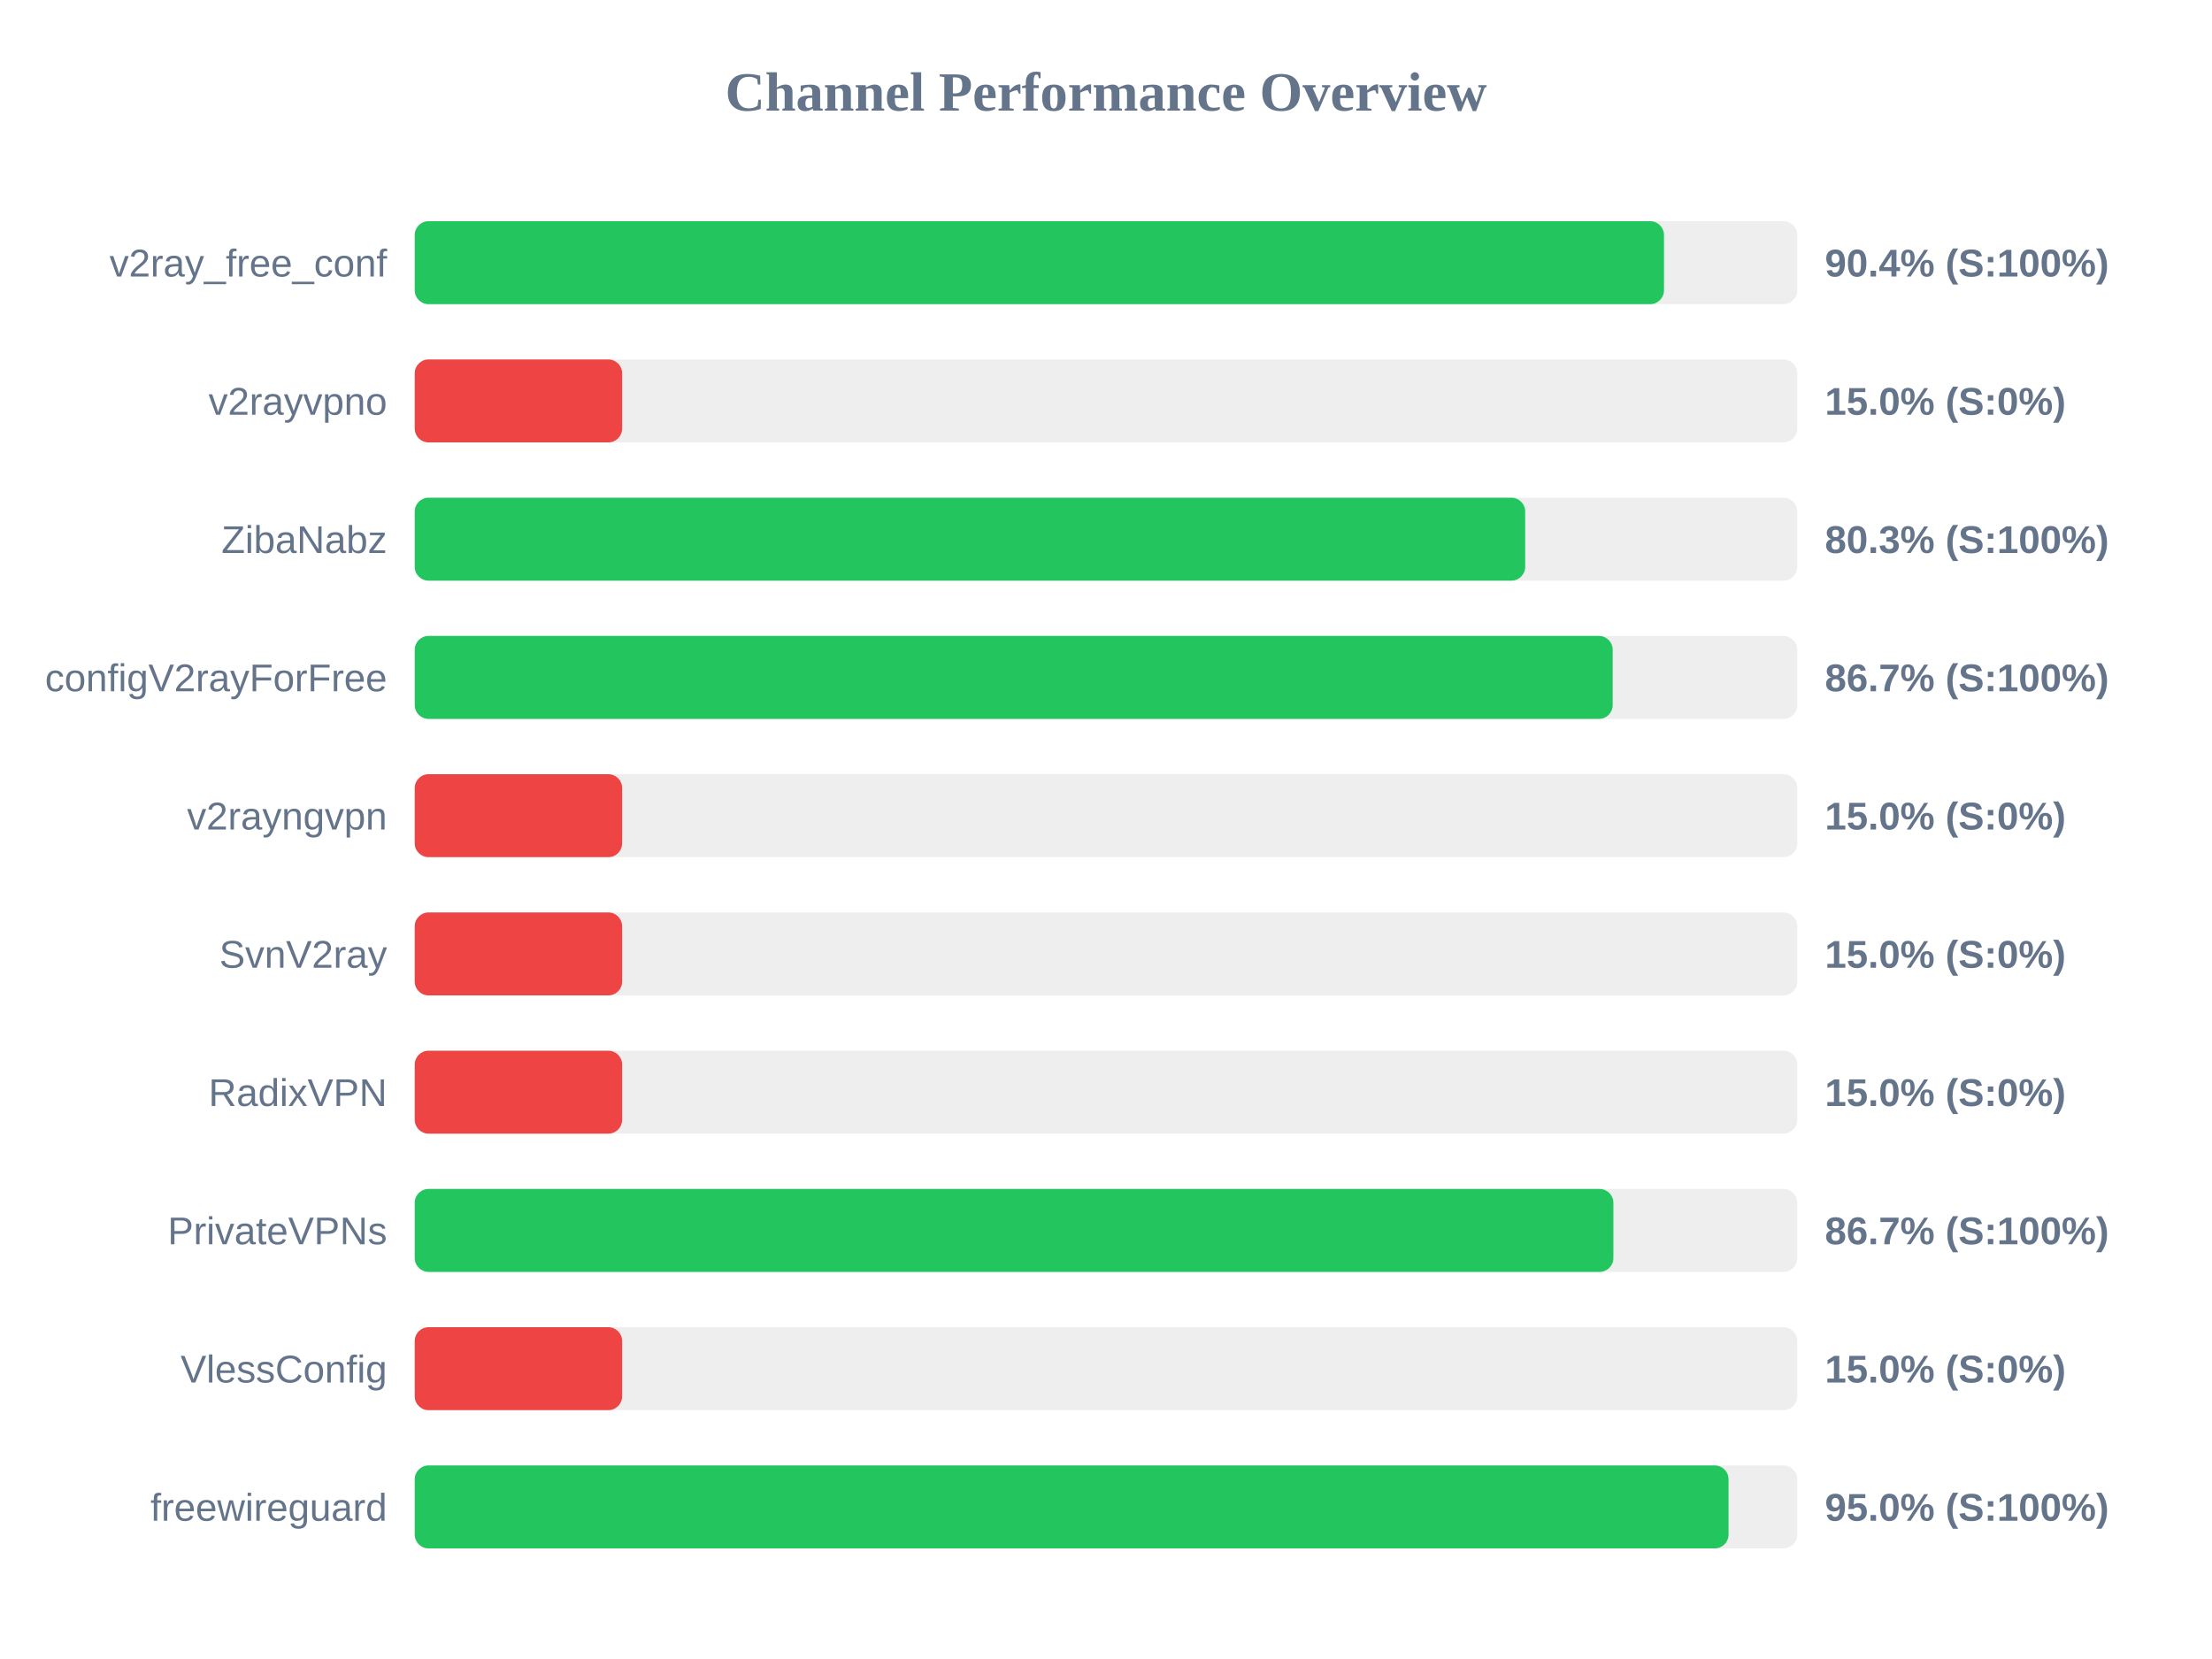
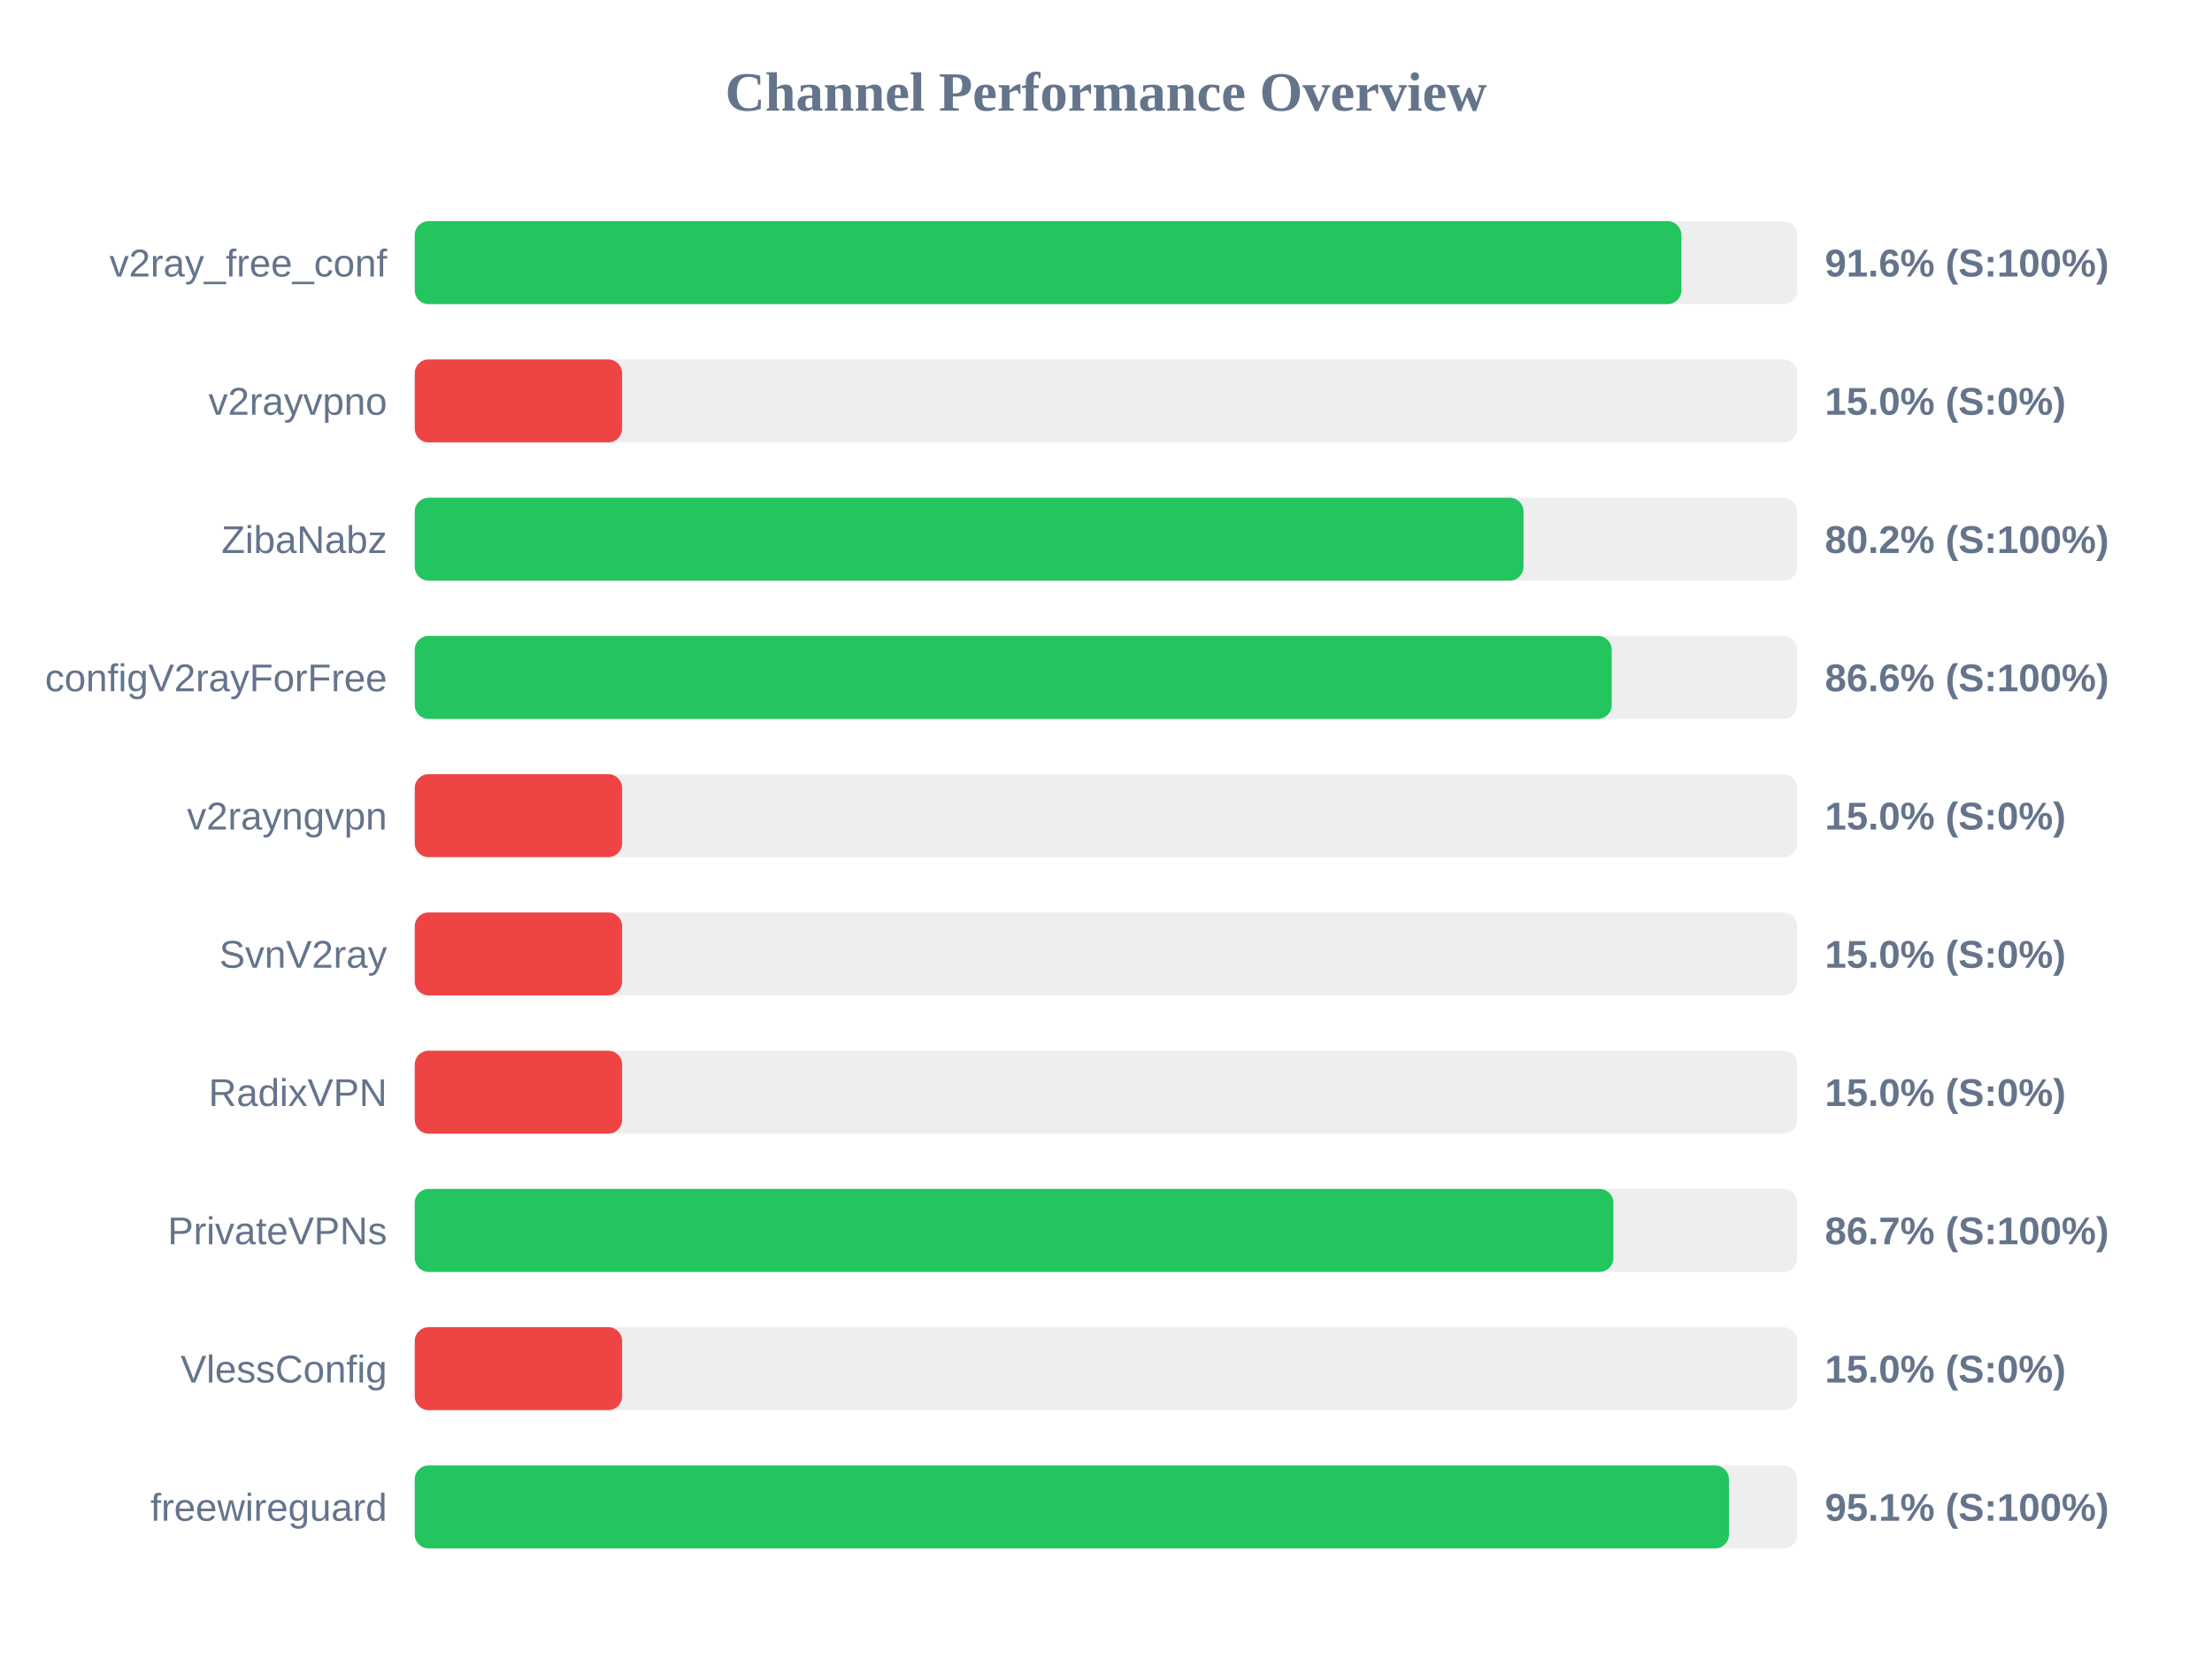
<svg xmlns="http://www.w3.org/2000/svg" width="800" height="600" version="1.1">
  <style>
        .row { font: 14px Arial; fill: #64748b; }
        .score { font: bold 14px Arial; fill: #64748b; }
    </style>
  <text x="400" y="40" text-anchor="middle" font-size="20px" font-weight="bold" fill="#64748b">Channel Performance Overview</text>
  <rect x="150" y="80" width="500" height="30" fill="#eee" rx="5" />
-   <rect x="150" y="80" width="451.8" height="30" fill="#22c55e" rx="5" />
+   <rect x="150" y="80" width="458.1" height="30" fill="#22c55e" rx="5" />
  <text x="140" y="100" text-anchor="end" class="row">v2ray_free_conf</text>
-   <text x="660" y="100" text-anchor="start" class="score">90.4% (S:100%)</text>
+   <text x="660" y="100" text-anchor="start" class="score">91.6% (S:100%)</text>
  <rect x="150" y="130" width="500" height="30" fill="#eee" rx="5" />
  <rect x="150" y="130" width="75.0" height="30" fill="#ef4444" rx="5" />
  <text x="140" y="150" text-anchor="end" class="row">v2rayvpno</text>
  <text x="660" y="150" text-anchor="start" class="score">15.0% (S:0%)</text>
  <rect x="150" y="180" width="500" height="30" fill="#eee" rx="5" />
-   <rect x="150" y="180" width="401.6" height="30" fill="#22c55e" rx="5" />
+   <rect x="150" y="180" width="401.0" height="30" fill="#22c55e" rx="5" />
  <text x="140" y="200" text-anchor="end" class="row">ZibaNabz</text>
-   <text x="660" y="200" text-anchor="start" class="score">80.3% (S:100%)</text>
+   <text x="660" y="200" text-anchor="start" class="score">80.2% (S:100%)</text>
  <rect x="150" y="230" width="500" height="30" fill="#eee" rx="5" />
-   <rect x="150" y="230" width="433.25" height="30" fill="#22c55e" rx="5" />
+   <rect x="150" y="230" width="432.9" height="30" fill="#22c55e" rx="5" />
  <text x="140" y="250" text-anchor="end" class="row">configV2rayForFree</text>
-   <text x="660" y="250" text-anchor="start" class="score">86.7% (S:100%)</text>
+   <text x="660" y="250" text-anchor="start" class="score">86.6% (S:100%)</text>
  <rect x="150" y="280" width="500" height="30" fill="#eee" rx="5" />
  <rect x="150" y="280" width="75.0" height="30" fill="#ef4444" rx="5" />
  <text x="140" y="300" text-anchor="end" class="row">v2rayngvpn</text>
  <text x="660" y="300" text-anchor="start" class="score">15.0% (S:0%)</text>
  <rect x="150" y="330" width="500" height="30" fill="#eee" rx="5" />
  <rect x="150" y="330" width="75.0" height="30" fill="#ef4444" rx="5" />
  <text x="140" y="350" text-anchor="end" class="row">SvnV2ray</text>
  <text x="660" y="350" text-anchor="start" class="score">15.0% (S:0%)</text>
  <rect x="150" y="380" width="500" height="30" fill="#eee" rx="5" />
  <rect x="150" y="380" width="75.0" height="30" fill="#ef4444" rx="5" />
  <text x="140" y="400" text-anchor="end" class="row">RadixVPN</text>
  <text x="660" y="400" text-anchor="start" class="score">15.0% (S:0%)</text>
  <rect x="150" y="430" width="500" height="30" fill="#eee" rx="5" />
  <rect x="150" y="430" width="433.5" height="30" fill="#22c55e" rx="5" />
  <text x="140" y="450" text-anchor="end" class="row">PrivateVPNs</text>
  <text x="660" y="450" text-anchor="start" class="score">86.7% (S:100%)</text>
  <rect x="150" y="480" width="500" height="30" fill="#eee" rx="5" />
  <rect x="150" y="480" width="75.0" height="30" fill="#ef4444" rx="5" />
  <text x="140" y="500" text-anchor="end" class="row">VlessConfig</text>
  <text x="660" y="500" text-anchor="start" class="score">15.0% (S:0%)</text>
  <rect x="150" y="530" width="500" height="30" fill="#eee" rx="5" />
-   <rect x="150" y="530" width="475.15" height="30" fill="#22c55e" rx="5" />
+   <rect x="150" y="530" width="475.3" height="30" fill="#22c55e" rx="5" />
  <text x="140" y="550" text-anchor="end" class="row">freewireguard</text>
-   <text x="660" y="550" text-anchor="start" class="score">95.0% (S:100%)</text>
+   <text x="660" y="550" text-anchor="start" class="score">95.1% (S:100%)</text>
</svg>
